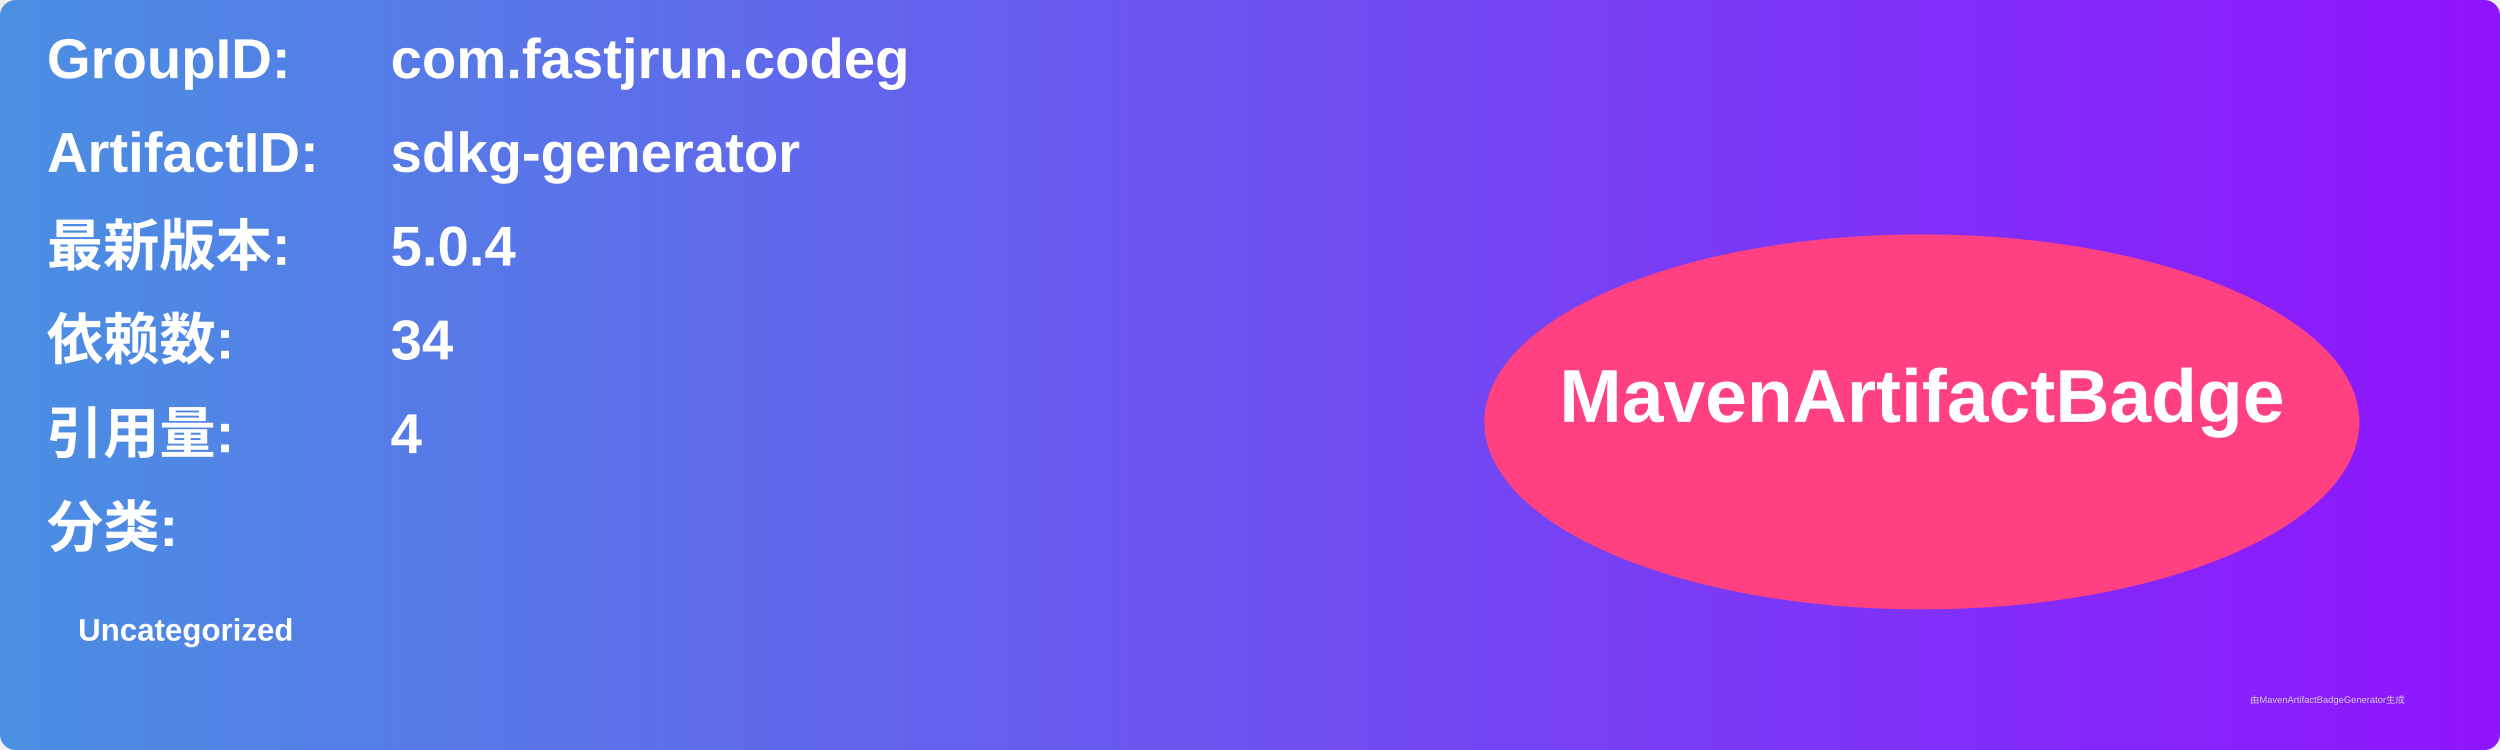
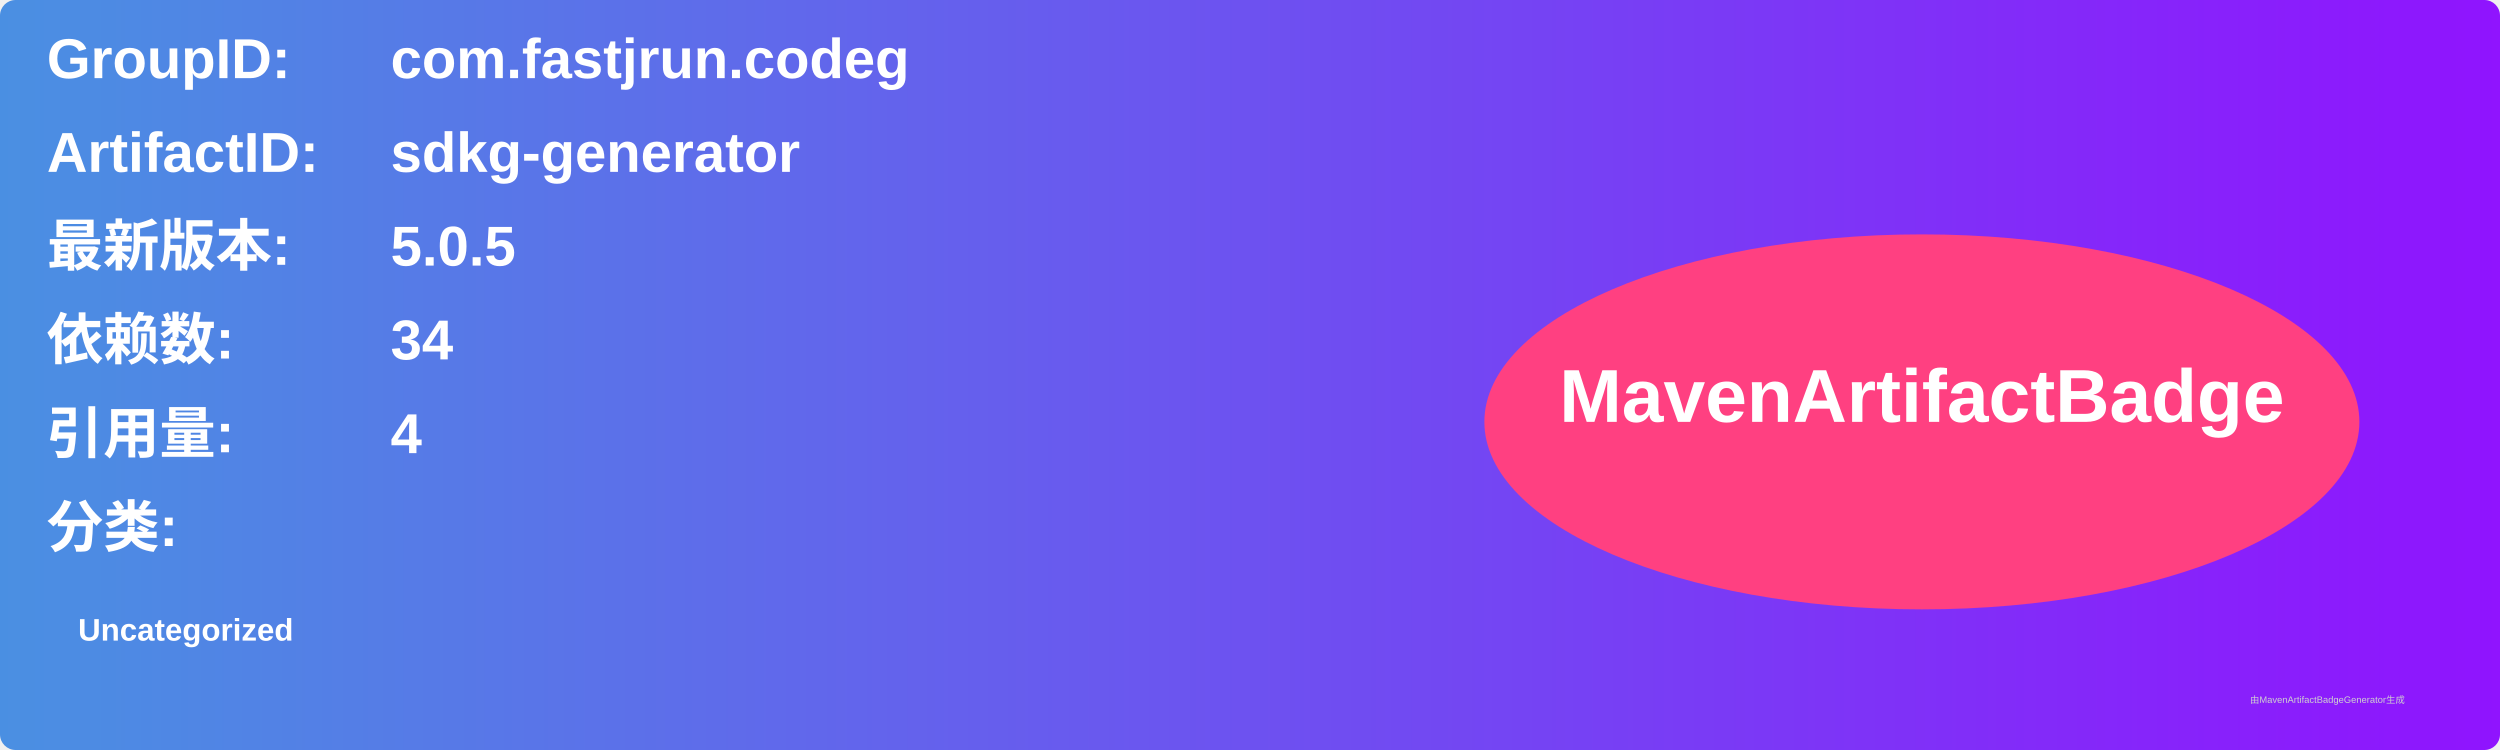
<svg xmlns="http://www.w3.org/2000/svg" width="800" height="240" viewBox="0 0 800 240">
  <linearGradient id="grad" x1="0%" y1="0%" x2="100%" y2="0%">
    <stop offset="0%" stop-color="#4a90e2" />
    <stop offset="100%" stop-color="#9013fe" />
  </linearGradient>
  <rect width="100%" height="100%" rx="5" ry="5" fill="url(#grad)" />
  <g transform="translate(15, 15)">
    <text x="0" y="10" font-family="Arial" font-size="18" fill="white" font-weight="bold" width="260">GroupID:</text>
    <text x="110" y="10" font-family="Arial" font-size="18" fill="white" font-weight="bold" width="460">com.fastjrun.codeg</text>
    <text x="0" y="40" font-family="Arial" font-size="18" fill="white" font-weight="bold" width="260">ArtifactID:</text>
    <text x="110" y="40" font-family="Arial" font-size="18" fill="white" font-weight="bold" width="460">sdkg-generator</text>
    <text x="0" y="70" font-family="Arial" font-size="18" fill="white" font-weight="bold">最新版本:</text>
    <text x="110" y="70" font-family="Arial" font-size="18" fill="white" font-weight="bold">
-       <tspan font-weight="bold">5.0.4</tspan>
+       <tspan font-weight="bold">5.0.5</tspan>
    </text>
    <text x="0" y="100" font-family="Arial" font-size="18" fill="white" font-weight="bold">依赖数: </text>
    <text x="110" y="100" font-family="Arial" font-size="18" fill="white">
      <tspan font-weight="bold">34</tspan>
    </text>
    <text x="0" y="130" font-family="Arial" font-size="18" fill="white" font-weight="bold">引用量: </text>
    <text x="110" y="130" font-family="Arial" font-size="18" fill="white">
      <tspan font-weight="bold">4</tspan>
    </text>
    <text x="0" y="160" font-family="Arial" font-size="18" fill="white" font-weight="bold">分类:</text>
    <text x="10" y="190" font-family="Arial" font-size="10" fill="white">
      <tspan font-weight="bold">Uncategorized</tspan>
    </text>
    <ellipse cx="600" cy="120" rx="140" ry="60" fill="#ff4081" />
    <text x="600" y="120" text-anchor="middle" font-family="Arial" font-size="24" fill="white" font-weight="bold">MavenArtifactBadge</text>
  </g>
  <text x="720" y="225" font-family="Arial" font-size="3" fill="#d0d0d0">由MavenArtifactBadgeGenerator生成</text>
</svg>
